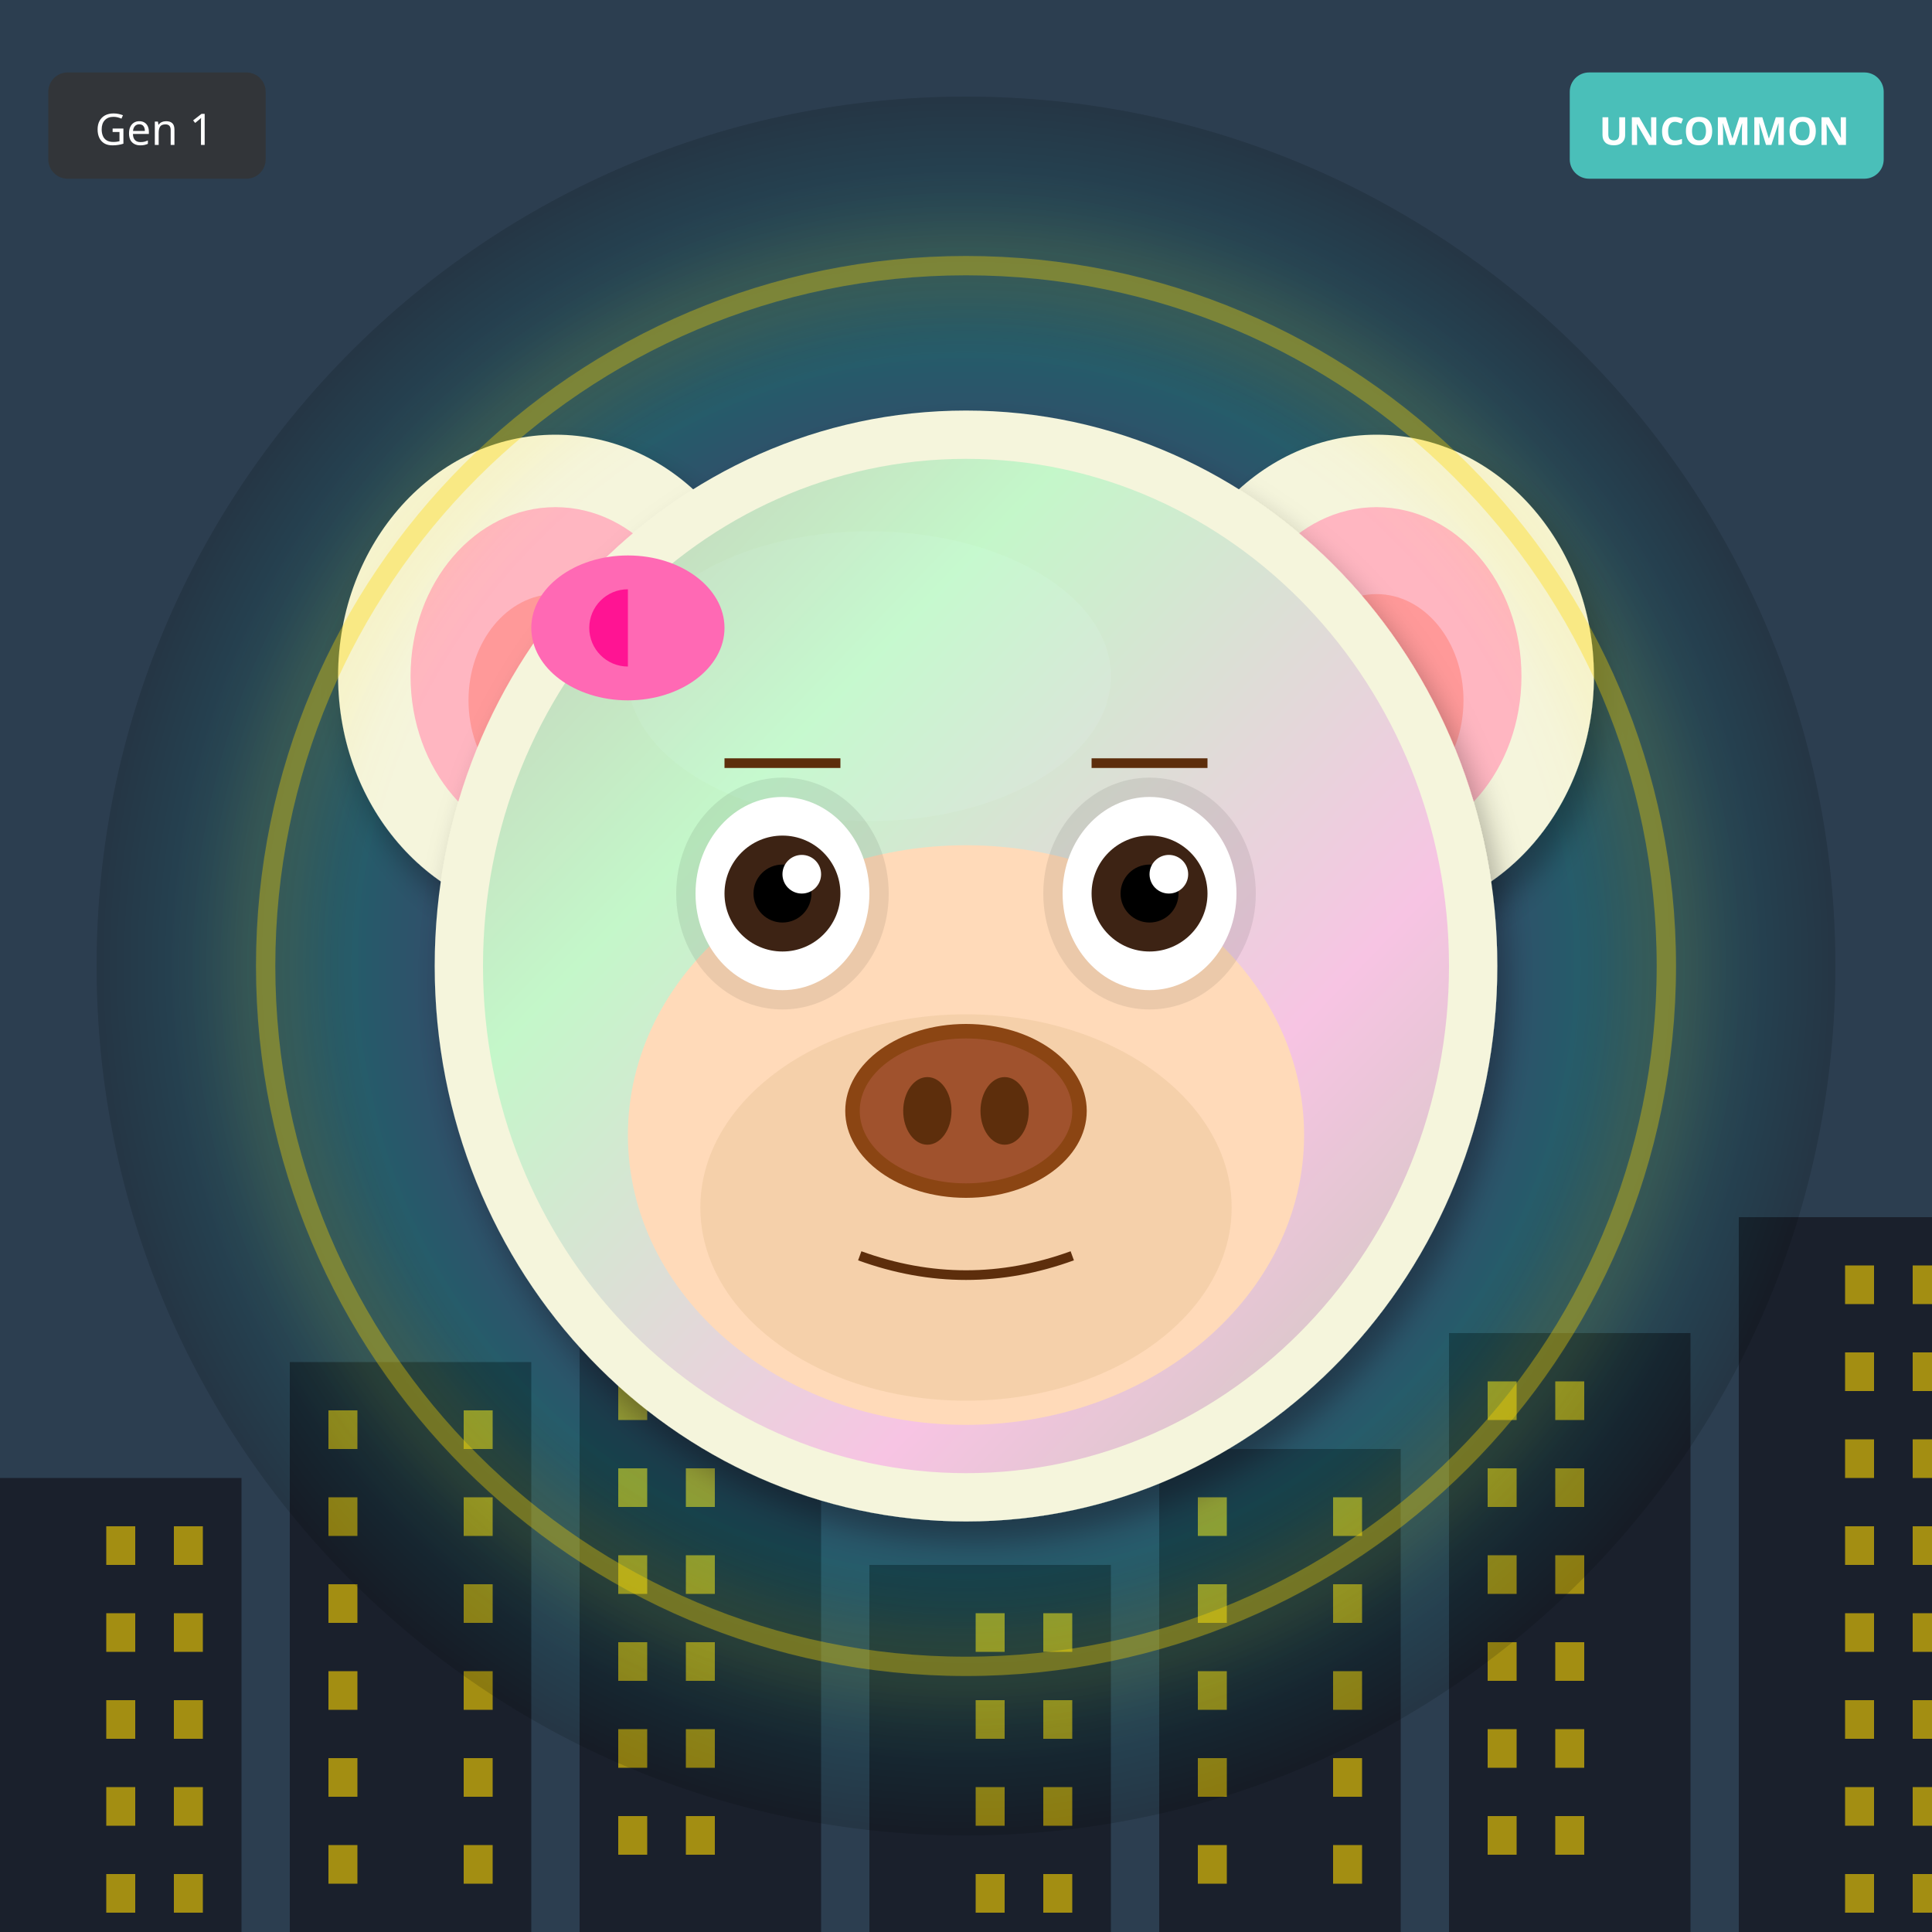
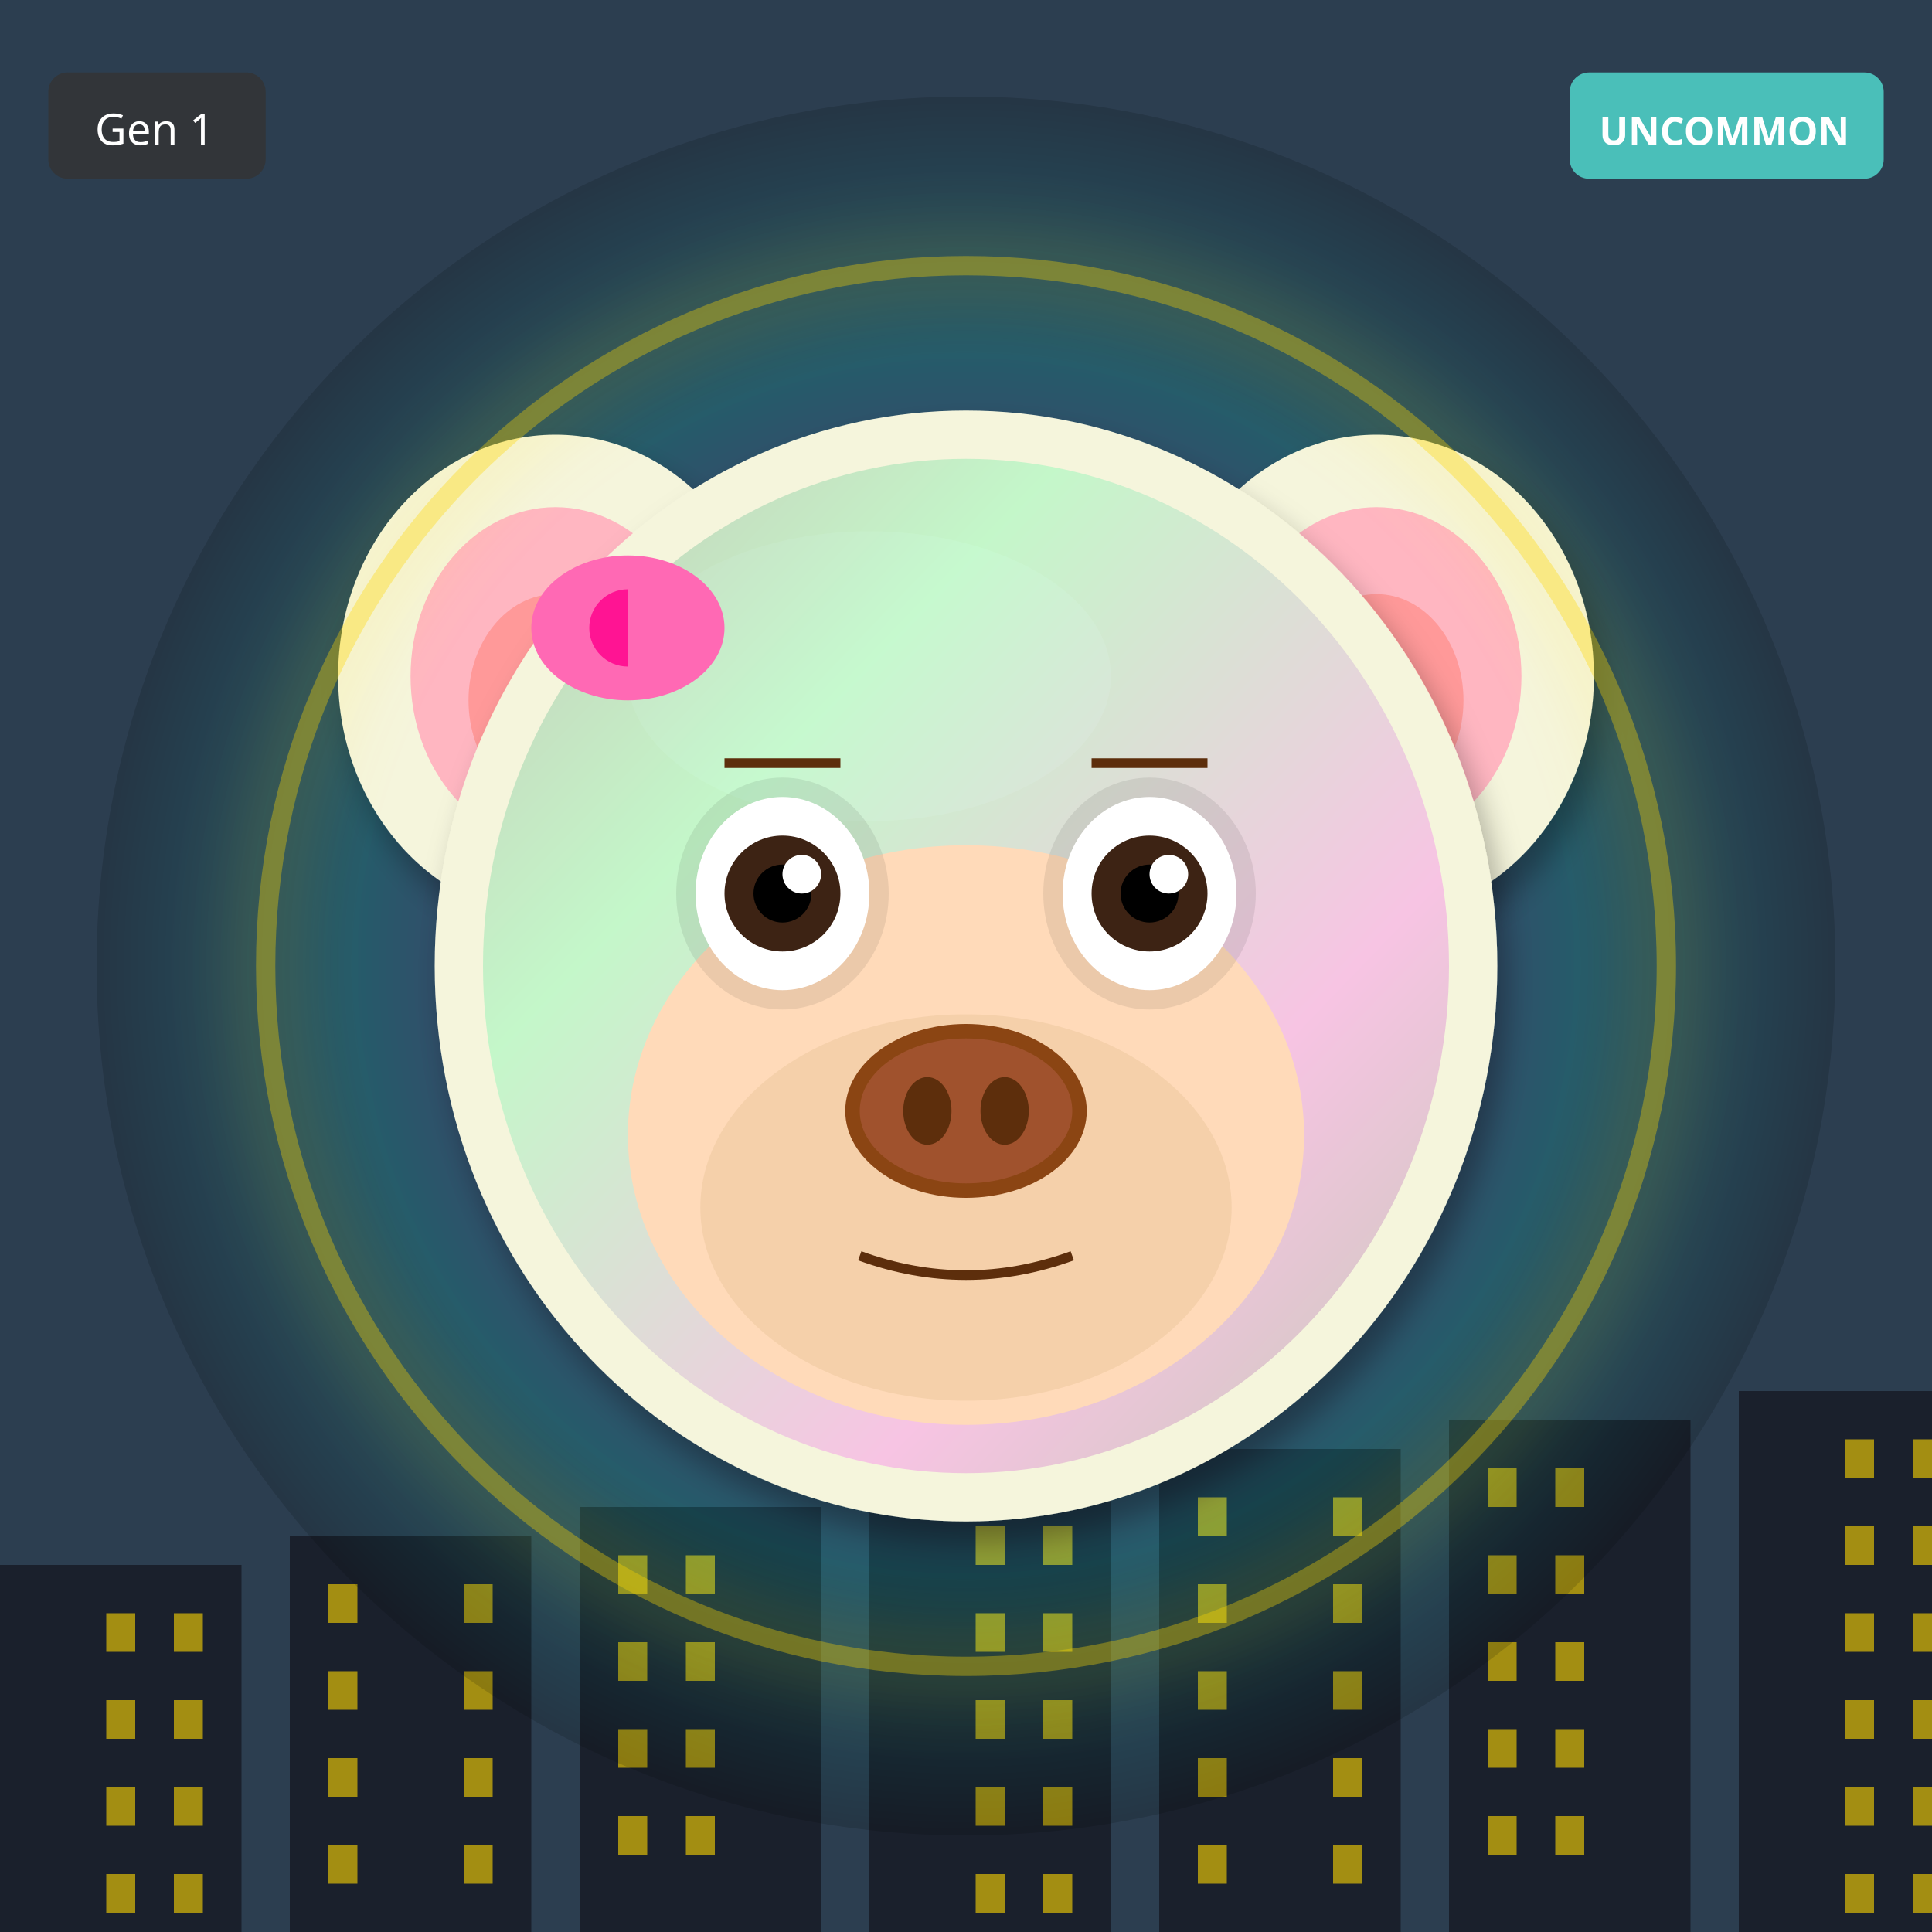
<svg xmlns="http://www.w3.org/2000/svg" width="400" height="400" viewBox="0 0 400 400">
  <defs>
    <filter id="shadow" x="-20%" y="-20%" width="140%" height="140%">
      <feDropShadow dx="2" dy="4" stdDeviation="3" flood-opacity="0.3" />
    </filter>
    <filter id="glow" x="-50%" y="-50%" width="200%" height="200%">
      <feGaussianBlur stdDeviation="8" result="blur" />
      <feMerge>
        <feMergeNode in="blur" />
        <feMergeNode in="SourceGraphic" />
      </feMerge>
    </filter>
    <linearGradient id="rainbow-body" x1="0%" y1="0%" x2="100%" y2="100%">
      <stop offset="0%" stop-color="#FF6B6B" />
      <stop offset="25%" stop-color="#FFE66D" />
      <stop offset="50%" stop-color="#4ECDC4" />
      <stop offset="75%" stop-color="#45B7D1" />
      <stop offset="100%" stop-color="#DDA0DD" />
    </linearGradient>
    <radialGradient id="galaxy-body" cx="30%" cy="30%">
      <stop offset="0%" stop-color="#E6E6FA" />
      <stop offset="50%" stop-color="#9370DB" />
      <stop offset="100%" stop-color="#1A0033" />
    </radialGradient>
    <linearGradient id="holo-body" x1="0%" y1="0%" x2="100%" y2="100%">
      <stop offset="0%" stop-color="#FF00FF" />
      <stop offset="50%" stop-color="#00FFFF" />
      <stop offset="100%" stop-color="#FFFF00" />
    </linearGradient>
    <linearGradient id="sky-gradient" x1="0%" y1="0%" x2="0%" y2="100%">
      <stop offset="0%" stop-color="#87CEEB" />
      <stop offset="100%" stop-color="#E0F4FF" />
    </linearGradient>
    <linearGradient id="grass-gradient" x1="0%" y1="0%" x2="0%" y2="100%">
      <stop offset="0%" stop-color="#90EE90" />
      <stop offset="100%" stop-color="#228B22" />
    </linearGradient>
    <linearGradient id="sunset-gradient" x1="0%" y1="0%" x2="0%" y2="100%">
      <stop offset="0%" stop-color="#FF6B6B" />
      <stop offset="50%" stop-color="#FFE66D" />
      <stop offset="100%" stop-color="#4ECDC4" />
    </linearGradient>
    <linearGradient id="aurora-gradient" x1="0%" y1="0%" x2="100%" y2="100%">
      <stop offset="0%" stop-color="#0D1B2A" />
      <stop offset="30%" stop-color="#00FF7F" />
      <stop offset="70%" stop-color="#FF00FF" />
      <stop offset="100%" stop-color="#0D1B2A" />
    </linearGradient>
    <radialGradient id="multiverse-gradient" cx="50%" cy="50%">
      <stop offset="0%" stop-color="#FFD700" />
      <stop offset="40%" stop-color="#FF00FF" />
      <stop offset="70%" stop-color="#00FFFF" />
      <stop offset="100%" stop-color="#000" />
    </radialGradient>
    <linearGradient id="rift-gradient" x1="0%" y1="0%" x2="100%" y2="100%">
      <stop offset="0%" stop-color="#000" />
      <stop offset="30%" stop-color="#9400D3" />
      <stop offset="50%" stop-color="#00FFFF" />
      <stop offset="70%" stop-color="#9400D3" />
      <stop offset="100%" stop-color="#000" />
    </linearGradient>
    <linearGradient id="heaven-gradient" x1="0%" y1="0%" x2="0%" y2="100%">
      <stop offset="0%" stop-color="#FFF" />
      <stop offset="50%" stop-color="#FFD700" stop-opacity="0.3" />
      <stop offset="100%" stop-color="#F0F8FF" />
    </linearGradient>
    <clipPath id="head-clip">
      <ellipse cx="200" cy="200" rx="110" ry="115" />
    </clipPath>
  </defs>
  <rect width="400" height="400" fill="#2C3E50" />
-   <rect x="0" y="306" width="50" height="94" fill="#1A202C" />
-   <rect x="22" y="316" width="6" height="8" fill="#FFD700" opacity="0.6" />
-   <rect x="36" y="316" width="6" height="8" fill="#FFD700" opacity="0.6" />
+   <rect x="0" y="324" width="50" height="76" fill="#1A202C" />
  <rect x="22" y="334" width="6" height="8" fill="#FFD700" opacity="0.6" />
  <rect x="36" y="334" width="6" height="8" fill="#FFD700" opacity="0.6" />
  <rect x="22" y="352" width="6" height="8" fill="#FFD700" opacity="0.6" />
  <rect x="36" y="352" width="6" height="8" fill="#FFD700" opacity="0.6" />
  <rect x="22" y="370" width="6" height="8" fill="#FFD700" opacity="0.6" />
  <rect x="36" y="370" width="6" height="8" fill="#FFD700" opacity="0.6" />
  <rect x="22" y="388" width="6" height="8" fill="#FFD700" opacity="0.6" />
  <rect x="36" y="388" width="6" height="8" fill="#FFD700" opacity="0.6" />
-   <rect x="60" y="282" width="50" height="118" fill="#1A202C" />
-   <rect x="68" y="292" width="6" height="8" fill="#FFD700" opacity="0.6" />
-   <rect x="96" y="292" width="6" height="8" fill="#FFD700" opacity="0.6" />
-   <rect x="68" y="310" width="6" height="8" fill="#FFD700" opacity="0.6" />
-   <rect x="96" y="310" width="6" height="8" fill="#FFD700" opacity="0.6" />
+   <rect x="60" y="318" width="50" height="82" fill="#1A202C" />
  <rect x="68" y="328" width="6" height="8" fill="#FFD700" opacity="0.6" />
  <rect x="96" y="328" width="6" height="8" fill="#FFD700" opacity="0.6" />
  <rect x="68" y="346" width="6" height="8" fill="#FFD700" opacity="0.6" />
  <rect x="96" y="346" width="6" height="8" fill="#FFD700" opacity="0.6" />
  <rect x="68" y="364" width="6" height="8" fill="#FFD700" opacity="0.6" />
  <rect x="96" y="364" width="6" height="8" fill="#FFD700" opacity="0.6" />
  <rect x="68" y="382" width="6" height="8" fill="#FFD700" opacity="0.6" />
  <rect x="96" y="382" width="6" height="8" fill="#FFD700" opacity="0.6" />
-   <rect x="120" y="258" width="50" height="142" fill="#1A202C" />
-   <rect x="128" y="268" width="6" height="8" fill="#FFD700" opacity="0.6" />
-   <rect x="142" y="268" width="6" height="8" fill="#FFD700" opacity="0.6" />
-   <rect x="128" y="286" width="6" height="8" fill="#FFD700" opacity="0.6" />
-   <rect x="142" y="286" width="6" height="8" fill="#FFD700" opacity="0.6" />
-   <rect x="128" y="304" width="6" height="8" fill="#FFD700" opacity="0.6" />
-   <rect x="142" y="304" width="6" height="8" fill="#FFD700" opacity="0.6" />
+   <rect x="120" y="312" width="50" height="88" fill="#1A202C" />
  <rect x="128" y="322" width="6" height="8" fill="#FFD700" opacity="0.6" />
  <rect x="142" y="322" width="6" height="8" fill="#FFD700" opacity="0.6" />
  <rect x="128" y="340" width="6" height="8" fill="#FFD700" opacity="0.6" />
  <rect x="142" y="340" width="6" height="8" fill="#FFD700" opacity="0.6" />
  <rect x="128" y="358" width="6" height="8" fill="#FFD700" opacity="0.6" />
  <rect x="142" y="358" width="6" height="8" fill="#FFD700" opacity="0.6" />
  <rect x="128" y="376" width="6" height="8" fill="#FFD700" opacity="0.6" />
  <rect x="142" y="376" width="6" height="8" fill="#FFD700" opacity="0.6" />
-   <rect x="180" y="324" width="50" height="76" fill="#1A202C" />
+   <rect x="180" y="306" width="50" height="94" fill="#1A202C" />
+   <rect x="202" y="316" width="6" height="8" fill="#FFD700" opacity="0.6" />
+   <rect x="216" y="316" width="6" height="8" fill="#FFD700" opacity="0.6" />
  <rect x="202" y="334" width="6" height="8" fill="#FFD700" opacity="0.6" />
  <rect x="216" y="334" width="6" height="8" fill="#FFD700" opacity="0.6" />
  <rect x="202" y="352" width="6" height="8" fill="#FFD700" opacity="0.6" />
  <rect x="216" y="352" width="6" height="8" fill="#FFD700" opacity="0.6" />
  <rect x="202" y="370" width="6" height="8" fill="#FFD700" opacity="0.6" />
  <rect x="216" y="370" width="6" height="8" fill="#FFD700" opacity="0.6" />
  <rect x="202" y="388" width="6" height="8" fill="#FFD700" opacity="0.6" />
  <rect x="216" y="388" width="6" height="8" fill="#FFD700" opacity="0.6" />
  <rect x="240" y="300" width="50" height="100" fill="#1A202C" />
  <rect x="248" y="310" width="6" height="8" fill="#FFD700" opacity="0.6" />
  <rect x="276" y="310" width="6" height="8" fill="#FFD700" opacity="0.6" />
  <rect x="248" y="328" width="6" height="8" fill="#FFD700" opacity="0.6" />
  <rect x="276" y="328" width="6" height="8" fill="#FFD700" opacity="0.6" />
  <rect x="248" y="346" width="6" height="8" fill="#FFD700" opacity="0.6" />
  <rect x="276" y="346" width="6" height="8" fill="#FFD700" opacity="0.6" />
  <rect x="248" y="364" width="6" height="8" fill="#FFD700" opacity="0.6" />
  <rect x="276" y="364" width="6" height="8" fill="#FFD700" opacity="0.6" />
  <rect x="248" y="382" width="6" height="8" fill="#FFD700" opacity="0.6" />
  <rect x="276" y="382" width="6" height="8" fill="#FFD700" opacity="0.6" />
-   <rect x="300" y="276" width="50" height="124" fill="#1A202C" />
-   <rect x="308" y="286" width="6" height="8" fill="#FFD700" opacity="0.6" />
-   <rect x="322" y="286" width="6" height="8" fill="#FFD700" opacity="0.6" />
+   <rect x="300" y="294" width="50" height="106" fill="#1A202C" />
  <rect x="308" y="304" width="6" height="8" fill="#FFD700" opacity="0.6" />
  <rect x="322" y="304" width="6" height="8" fill="#FFD700" opacity="0.6" />
  <rect x="308" y="322" width="6" height="8" fill="#FFD700" opacity="0.6" />
  <rect x="322" y="322" width="6" height="8" fill="#FFD700" opacity="0.6" />
  <rect x="308" y="340" width="6" height="8" fill="#FFD700" opacity="0.6" />
  <rect x="322" y="340" width="6" height="8" fill="#FFD700" opacity="0.6" />
  <rect x="308" y="358" width="6" height="8" fill="#FFD700" opacity="0.6" />
  <rect x="322" y="358" width="6" height="8" fill="#FFD700" opacity="0.6" />
  <rect x="308" y="376" width="6" height="8" fill="#FFD700" opacity="0.6" />
  <rect x="322" y="376" width="6" height="8" fill="#FFD700" opacity="0.6" />
-   <rect x="360" y="252" width="50" height="148" fill="#1A202C" />
-   <rect x="382" y="262" width="6" height="8" fill="#FFD700" opacity="0.6" />
-   <rect x="396" y="262" width="6" height="8" fill="#FFD700" opacity="0.6" />
-   <rect x="382" y="280" width="6" height="8" fill="#FFD700" opacity="0.6" />
-   <rect x="396" y="280" width="6" height="8" fill="#FFD700" opacity="0.6" />
+   <rect x="360" y="288" width="50" height="112" fill="#1A202C" />
  <rect x="382" y="298" width="6" height="8" fill="#FFD700" opacity="0.6" />
  <rect x="396" y="298" width="6" height="8" fill="#FFD700" opacity="0.6" />
  <rect x="382" y="316" width="6" height="8" fill="#FFD700" opacity="0.6" />
  <rect x="396" y="316" width="6" height="8" fill="#FFD700" opacity="0.6" />
  <rect x="382" y="334" width="6" height="8" fill="#FFD700" opacity="0.6" />
  <rect x="396" y="334" width="6" height="8" fill="#FFD700" opacity="0.6" />
  <rect x="382" y="352" width="6" height="8" fill="#FFD700" opacity="0.6" />
  <rect x="396" y="352" width="6" height="8" fill="#FFD700" opacity="0.6" />
  <rect x="382" y="370" width="6" height="8" fill="#FFD700" opacity="0.6" />
  <rect x="396" y="370" width="6" height="8" fill="#FFD700" opacity="0.6" />
  <rect x="382" y="388" width="6" height="8" fill="#FFD700" opacity="0.6" />
  <rect x="396" y="388" width="6" height="8" fill="#FFD700" opacity="0.6" />
  <circle cx="200" cy="200" r="180" fill="url(#multiverse-gradient)" opacity="0.15" />
  <ellipse cx="115" cy="140" rx="45" ry="50" fill="#F5F5DC" filter="url(#shadow)" />
  <ellipse cx="115" cy="140" rx="30" ry="35" fill="#FFB6C1" />
  <ellipse cx="115" cy="145" rx="18" ry="22" fill="#FF9999" />
  <ellipse cx="285" cy="140" rx="45" ry="50" fill="#F5F5DC" filter="url(#shadow)" />
  <ellipse cx="285" cy="140" rx="30" ry="35" fill="#FFB6C1" />
  <ellipse cx="285" cy="145" rx="18" ry="22" fill="#FF9999" />
  <ellipse cx="200" cy="200" rx="110" ry="115" fill="#F5F5DC" filter="url(#shadow)" />
  <ellipse cx="180" cy="140" rx="50" ry="30" fill="#FFFFF0" opacity="0.3" />
  <g clip-path="url(#head-clip)">
    <ellipse cx="200" cy="200" rx="100" ry="105" fill="url(#aurora-gradient)" opacity="0.2" />
  </g>
  <ellipse cx="200" cy="235" rx="70" ry="60" fill="#FFDAB9" />
  <ellipse cx="200" cy="250" rx="55" ry="40" fill="#DEB887" opacity="0.3" />
  <ellipse cx="162" cy="185" rx="22" ry="24" fill="#000" opacity="0.08" />
  <ellipse cx="238" cy="185" rx="22" ry="24" fill="#000" opacity="0.08" />
  <ellipse cx="162" cy="185" rx="18" ry="20" fill="white" />
  <circle cx="162" cy="185" r="12" fill="#3D2314" />
  <circle cx="162" cy="185" r="6" fill="#000" />
  <circle cx="166" cy="181" r="4" fill="white" />
  <ellipse cx="238" cy="185" rx="18" ry="20" fill="white" />
  <circle cx="238" cy="185" r="12" fill="#3D2314" />
  <circle cx="238" cy="185" r="6" fill="#000" />
  <circle cx="242" cy="181" r="4" fill="white" />
  <g>
    <ellipse cx="200" cy="230" rx="25" ry="18" fill="#8B4513" />
    <ellipse cx="200" cy="230" rx="22" ry="15" fill="#A0522D" />
    <ellipse cx="192" cy="230" rx="5" ry="7" fill="#5D2E0C" />
    <ellipse cx="208" cy="230" rx="5" ry="7" fill="#5D2E0C" />
  </g>
  <path d="M178 260 Q200 268 222 260" stroke="#5D2E0C" stroke-width="2" fill="none" />
  <line x1="150" y1="158" x2="174" y2="158" stroke="#5D2E0C" stroke-width="2" />
  <line x1="226" y1="158" x2="250" y2="158" stroke="#5D2E0C" stroke-width="2" />
  <ellipse cx="130" cy="130" rx="20" ry="15" fill="#FF69B4" />
  <ellipse cx="130" cy="130" rx="8" ry="8" fill="#FF1493" />
  <polygon points="130,115 145,130 130,145" fill="#FF69B4" />
  <circle cx="200" cy="200" r="145" fill="none" stroke="#FFD700" stroke-width="4" opacity="0.4" filter="url(#glow)" />
  <g transform="translate(325, 15)">
    <rect width="65" height="22" rx="4" fill="#4ECDC4" opacity="0.9" />
    <text x="32" y="15" font-size="8" fill="#FFF" text-anchor="middle" font-family="sans-serif" font-weight="bold">UNCOMMON</text>
  </g>
  <g transform="translate(10, 15)">
    <rect width="45" height="22" rx="4" fill="#333" opacity="0.8" />
    <text x="22" y="15" font-size="9" fill="#FFF" text-anchor="middle" font-family="sans-serif">Gen 1</text>
  </g>
</svg>
